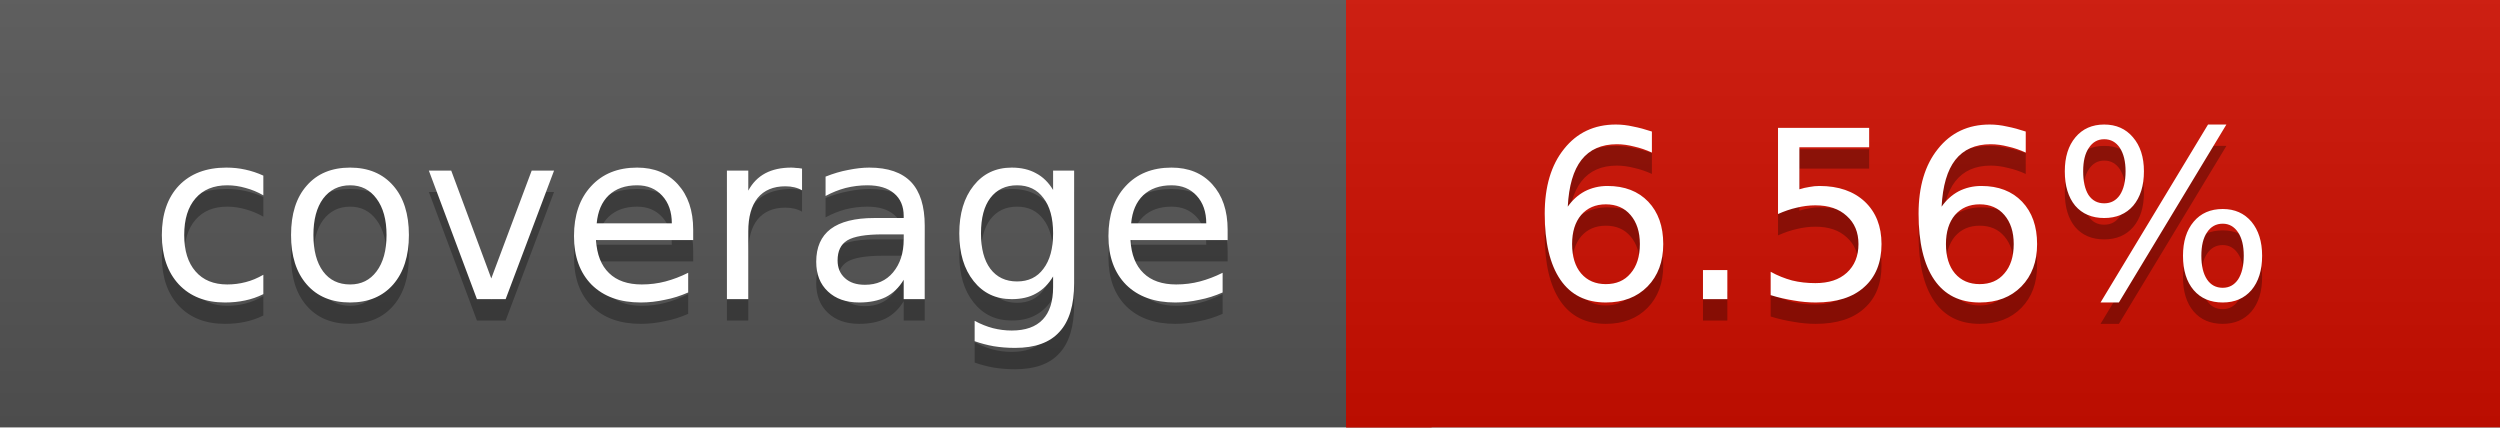
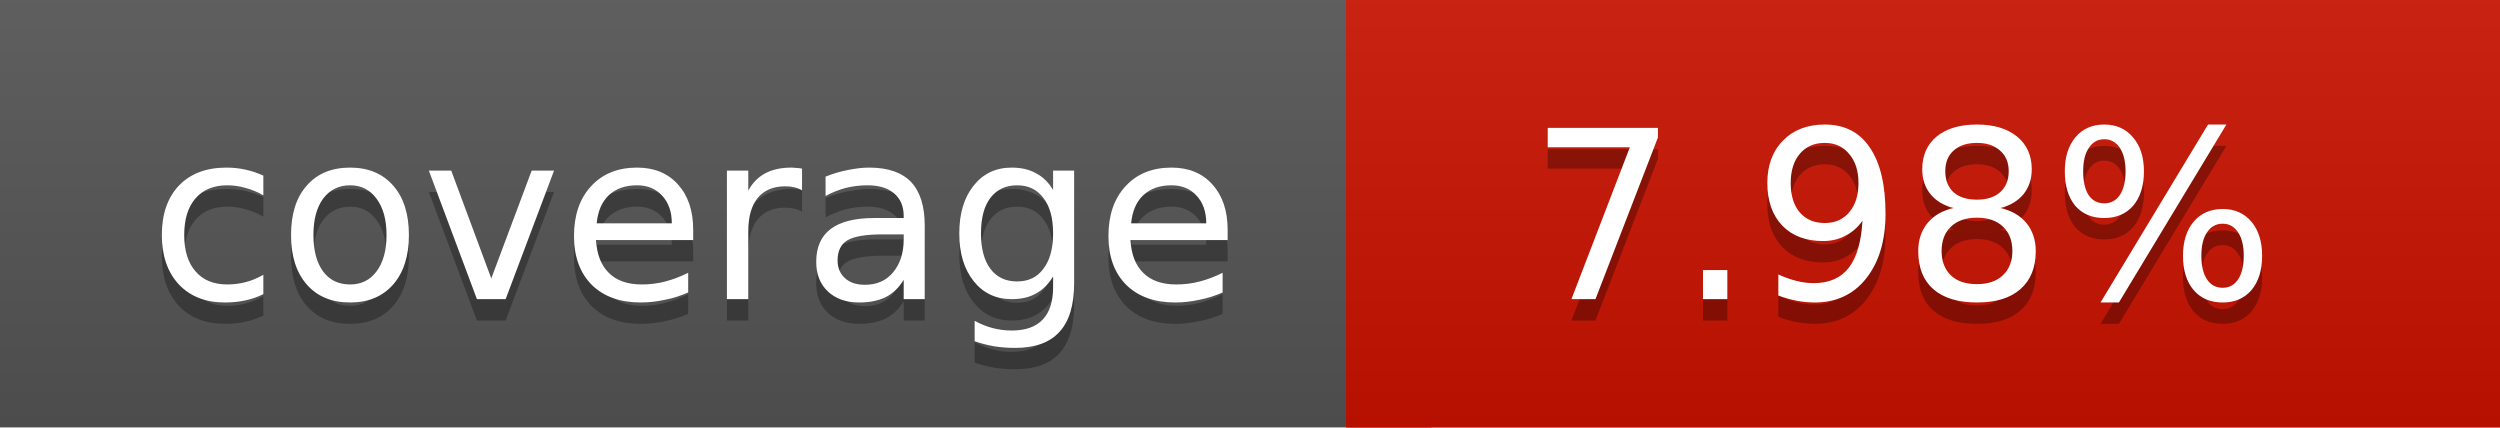
<svg xmlns="http://www.w3.org/2000/svg" width="117" height="20">
  <linearGradient id="a" x2="0" y2="100%">
    <stop offset="0" stop-color="#bbb" stop-opacity=".1" />
    <stop offset="1" stop-opacity=".1" />
  </linearGradient>
  <rect rx="0" width="117" height="20" fill="#555" />
-   <rect rx="0" x="63" width="54" height="20" fill="#cf0e00" />
-   <path fill="#cf0e00" d="M63 0h4v20h-4z" />
+   <rect rx="0" x="63" width="54" height="20" fill="#cb1200" />
+   <path fill="#cb1200" d="M63 0h4v20h-4z" />
  <rect rx="0" width="117" height="20" fill="url(#a)" />
  <g fill="#fff" text-anchor="middle" font-family="DejaVu Sans,Verdana,Geneva,sans-serif" font-size="11">
    <text x="32.5" y="15" fill="#010101" fill-opacity=".3">coverage</text>
    <text x="32.5" y="14">coverage</text>
-     <text x="89" y="15" fill="#010101" fill-opacity=".3">6.56%</text>
-     <text x="89" y="14">6.56%</text>
+     <text x="89" y="15" fill="#010101" fill-opacity=".3">7.98%</text>
+     <text x="89" y="14">7.98%</text>
  </g>
</svg>
